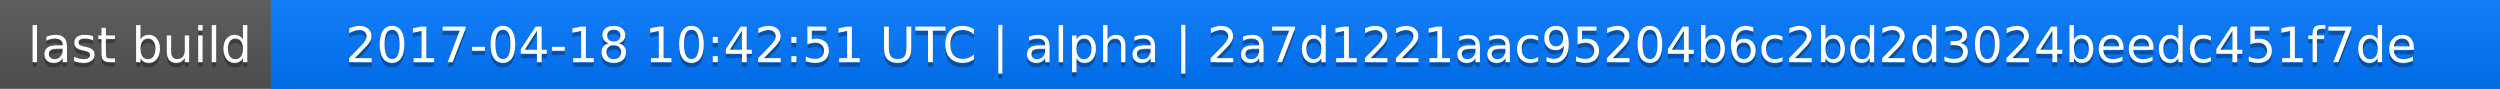
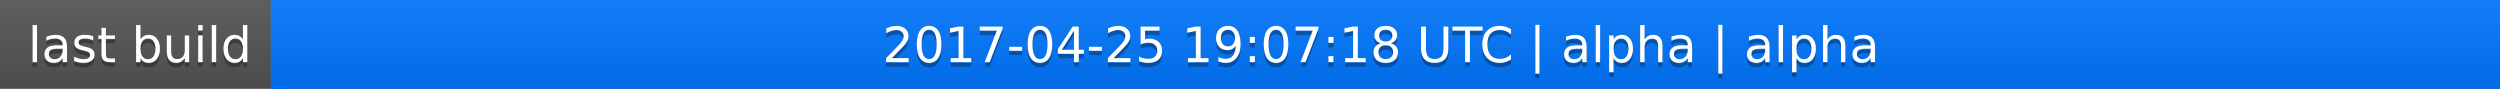
<svg xmlns="http://www.w3.org/2000/svg" width="563" height="20">
  <linearGradient id="a" x2="0" y2="100%">
    <stop offset="0" stop-color="#bbb" stop-opacity=".1" />
    <stop offset="1" stop-opacity=".1" />
  </linearGradient>
  <rect rx="0" width="563" height="20" fill="#555" />
  <rect rx="0" x="61" width="502" height="20" fill="#07f" />
  <path fill="#07f" d="M61 0h4v20h-4z" />
  <rect rx="0" width="563" height="20" fill="url(#a)" />
  <g fill="#fff" text-anchor="middle" font-family="DejaVu Sans,Verdana,Geneva,sans-serif" font-size="11">
    <text x="31.5" y="15" fill="#010101" fill-opacity=".3">last build</text>
    <text x="31.5" y="14">last build</text>
-     <text x="311" y="15" fill="#010101" fill-opacity=".3">2017-04-18 10:42:51 UTC | alpha | 2a7d1221aac95204b6c2bd2d3024beedc451f7de</text>
-     <text x="311" y="14">2017-04-18 10:42:51 UTC | alpha | 2a7d1221aac95204b6c2bd2d3024beedc451f7de</text>
+     <text x="311" y="15" fill="#010101" fill-opacity=".3">2017-04-25 19:07:18 UTC | alpha | alpha</text>
+     <text x="311" y="14">2017-04-25 19:07:18 UTC | alpha | alpha</text>
  </g>
</svg>
